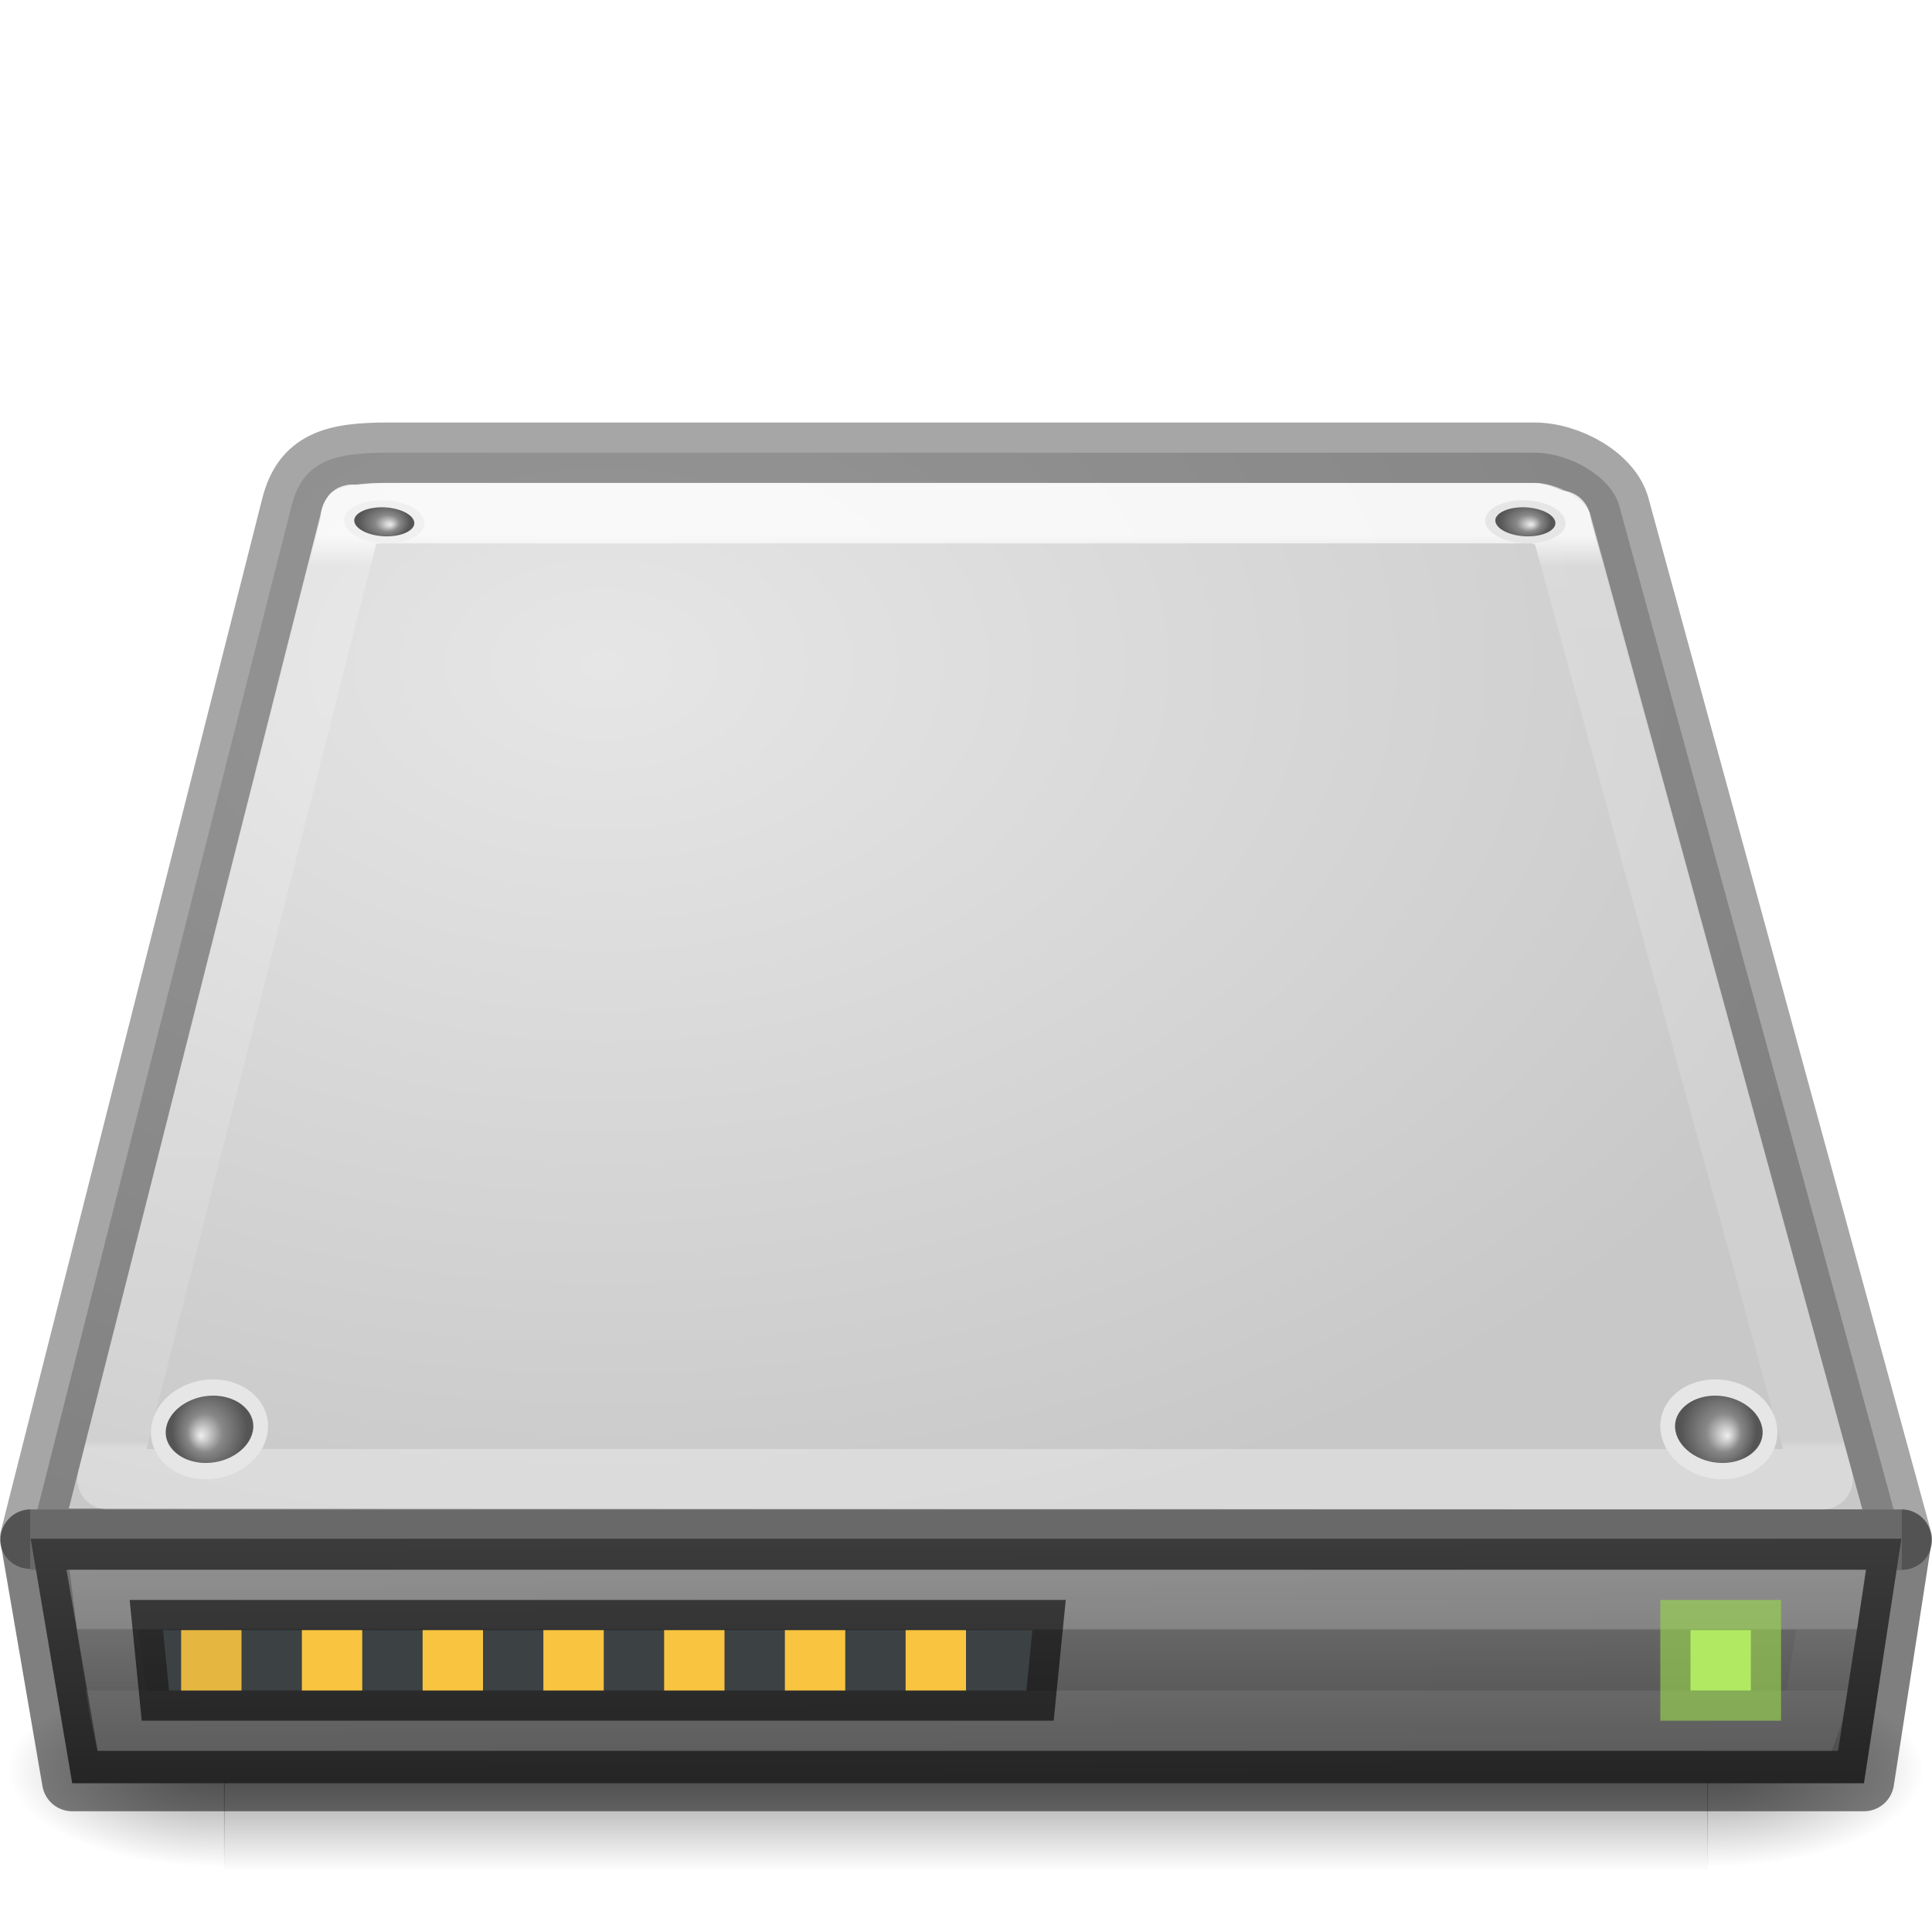
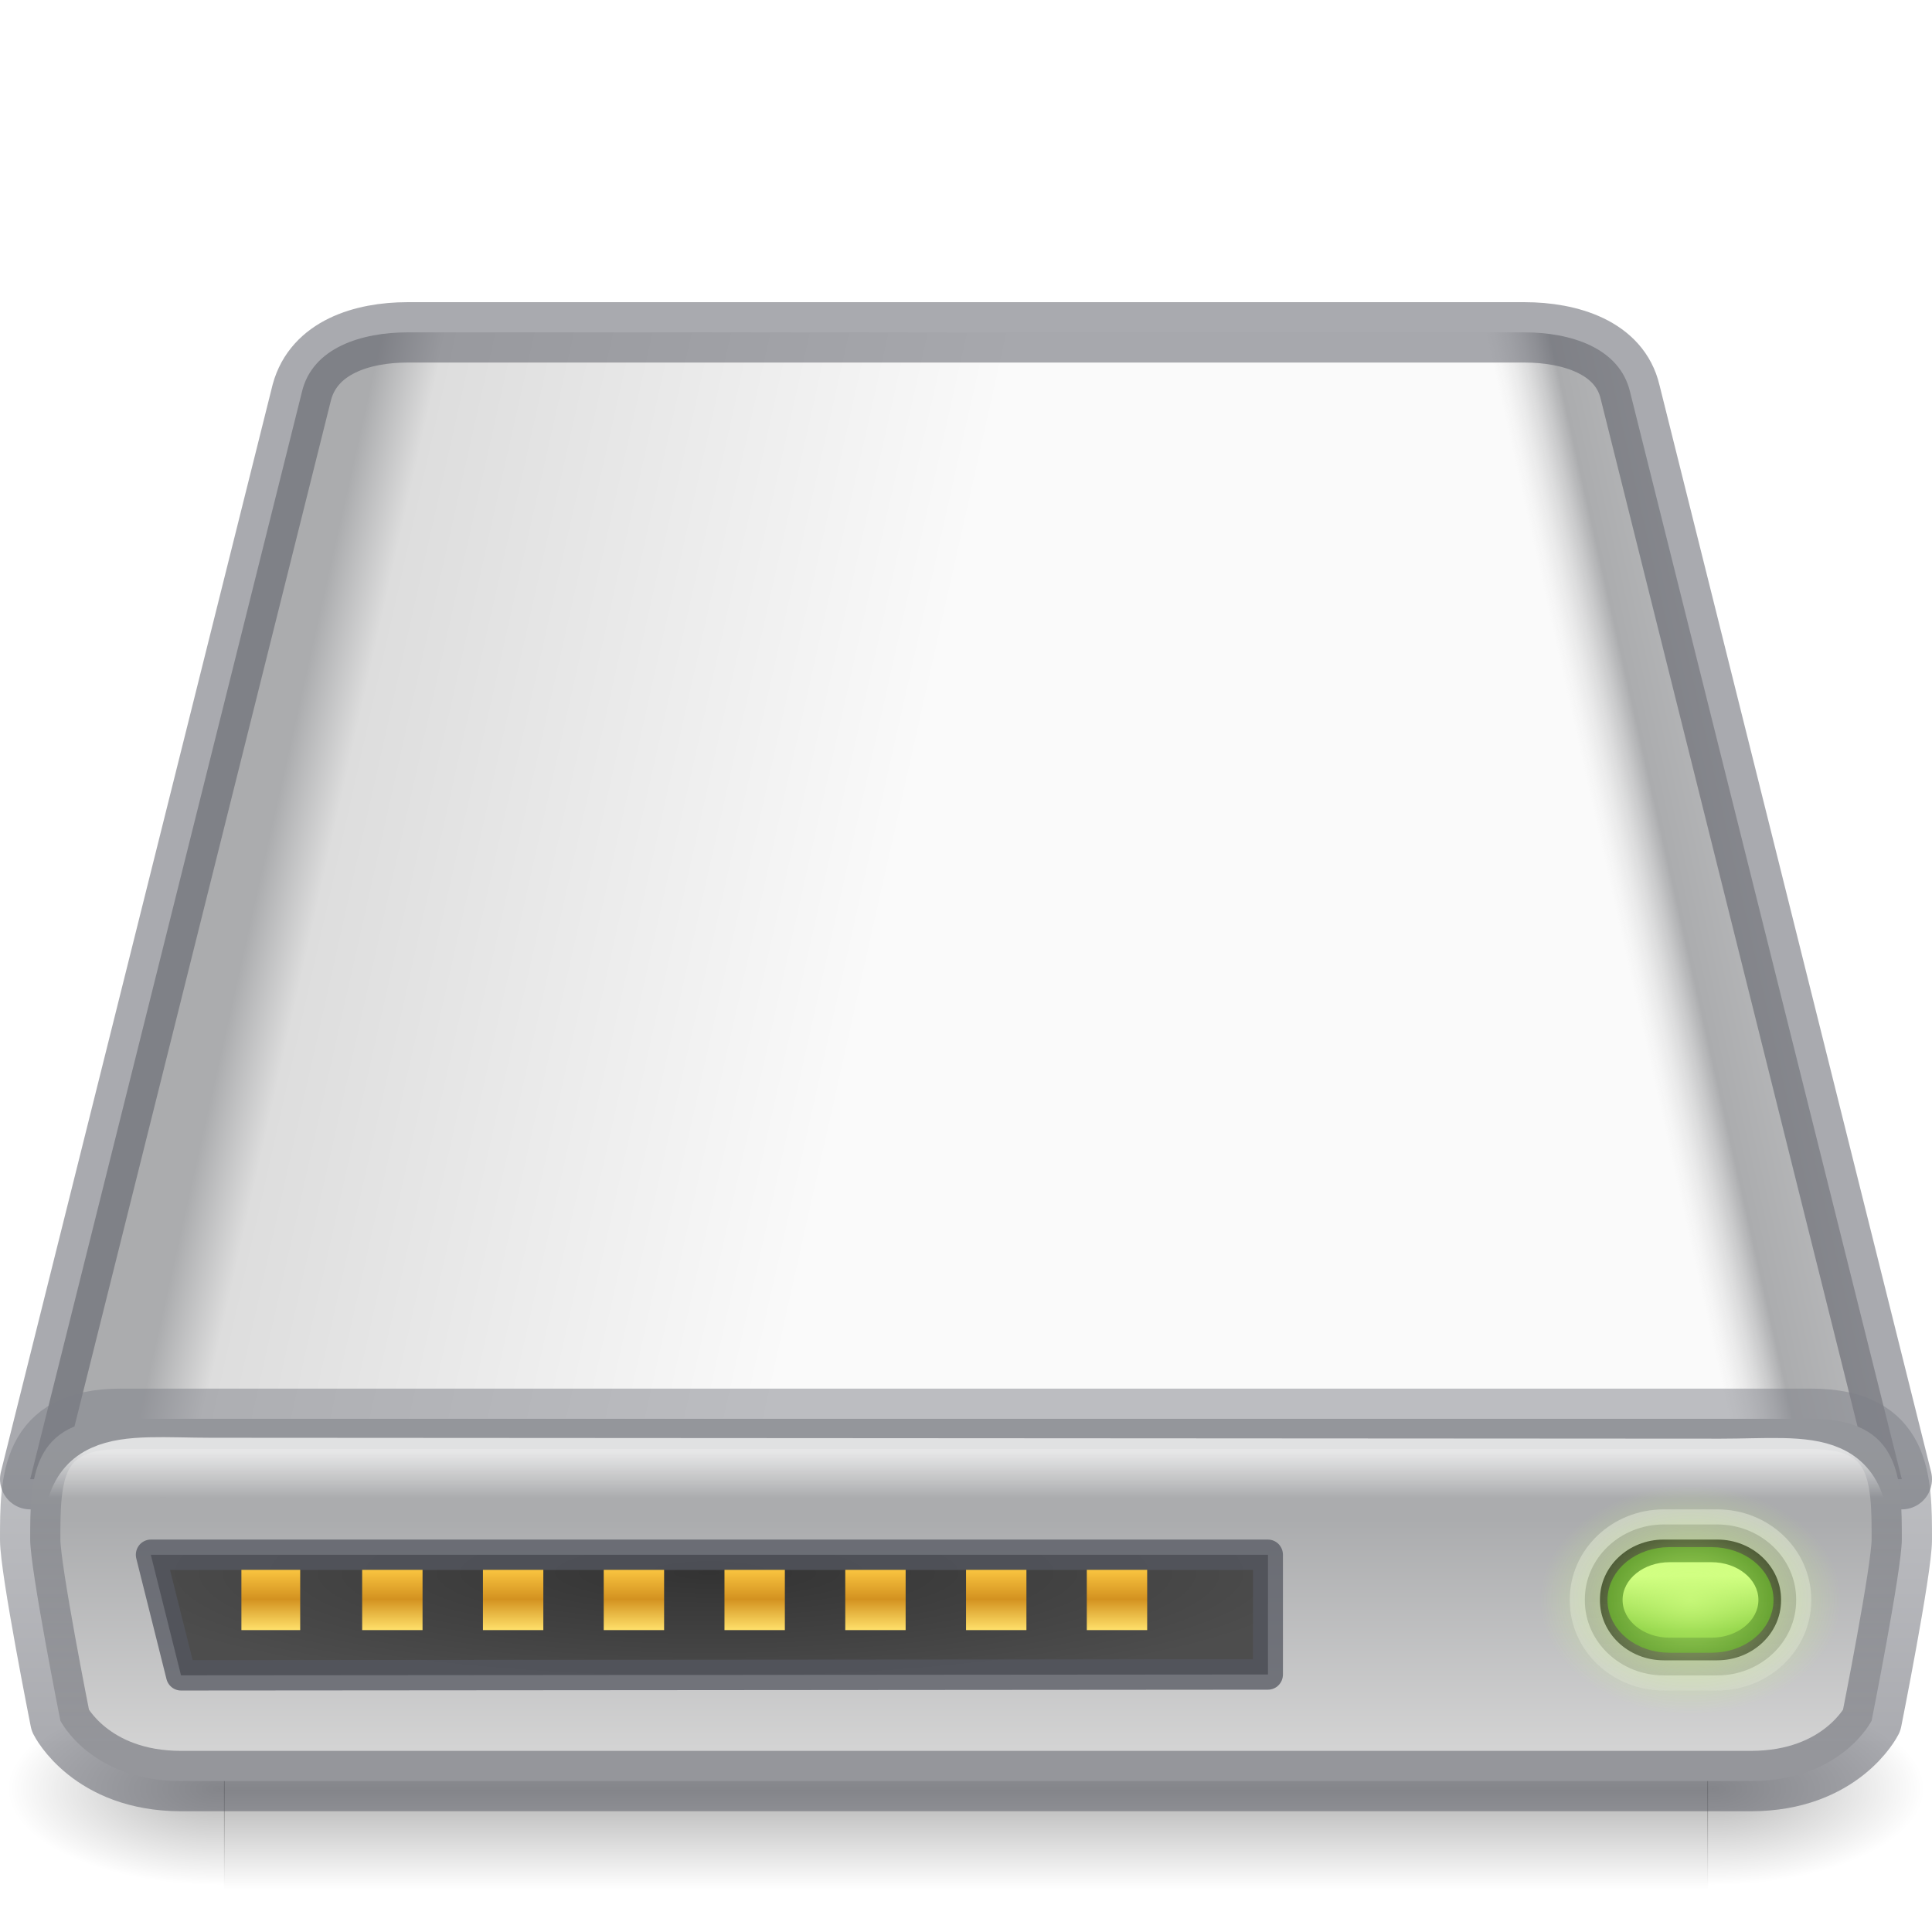
- <svg xmlns="http://www.w3.org/2000/svg" xmlns:xlink="http://www.w3.org/1999/xlink" version="1.0" width="32" height="32" id="svg3786">
-   <defs id="defs3788">
-     <linearGradient id="linearGradient5060">
-       <stop id="stop5062" style="stop-color:#000000;stop-opacity:1" offset="0" />
-       <stop id="stop5064" style="stop-color:#000000;stop-opacity:0" offset="1" />
+ <svg xmlns="http://www.w3.org/2000/svg" xmlns:xlink="http://www.w3.org/1999/xlink" version="1.0" width="32" height="32" id="svg3338">
+   <defs id="defs3340">
+     <linearGradient id="linearGradient1239">
+       <stop style="stop-color:#68b723;stop-opacity:1" offset="0" id="stop1234" />
+       <stop style="stop-color:#d1ff82;stop-opacity:1" offset="1" id="stop1237" />
+     </linearGradient>
+     <linearGradient id="linearGradient1158">
+       <stop id="stop1154" style="stop-color:#fafafa;stop-opacity:1" offset="0" />
+       <stop id="stop1156" style="stop-color:#ffffff;stop-opacity:0" offset="1" />
+     </linearGradient>
+     <linearGradient id="linearGradient1144">
+       <stop style="stop-color:#d1ff82;stop-opacity:1" offset="0" id="stop1140" />
+       <stop style="stop-color:#d1ff82;stop-opacity:0" offset="1" id="stop1142" />
+     </linearGradient>
+     <linearGradient id="linearGradient1046">
+       <stop style="stop-color:#1a1a1a;stop-opacity:1" offset="0" id="stop1042" />
+       <stop style="stop-color:#333333;stop-opacity:0.796" offset="1" id="stop1044" />
+     </linearGradient>
+     <linearGradient id="linearGradient1151">
+       <stop id="stop1143" style="stop-color:#f5f5f5;stop-opacity:1" offset="0" />
+       <stop id="stop1145" style="stop-color:#abacae;stop-opacity:1" offset="0.889" />
+       <stop id="stop1147" style="stop-color:#dddddd;stop-opacity:0" offset="1" />
+     </linearGradient>
+     <linearGradient id="linearGradient1106">
+       <stop id="stop1096" style="stop-color:#abacae;stop-opacity:1" offset="0" />
+       <stop id="stop1098" style="stop-color:#abacae;stop-opacity:1" offset="0.444" />
+       <stop id="stop1102" style="stop-color:#dddddd;stop-opacity:1" offset="0.5" />
+       <stop id="stop1104" style="stop-color:#fafafa;stop-opacity:1" offset="1" />
+     </linearGradient>
+     <linearGradient id="linearGradient959">
+       <stop style="stop-color:#555761;stop-opacity:0.502" offset="0" id="stop955" />
+       <stop style="stop-color:#7e8087;stop-opacity:0.5" offset="1" id="stop957" />
+     </linearGradient>
+     <linearGradient id="linearGradient1131">
+       <stop style="stop-color:#ffe16b;stop-opacity:1" offset="0" id="stop1127" />
+       <stop id="stop1133" offset="0.513" style="stop-color:#d39220;stop-opacity:1;" />
+       <stop style="stop-color:#f9c440;stop-opacity:1" offset="1" id="stop1129" />
+     </linearGradient>
+     <linearGradient id="linearGradient1045">
+       <stop offset="0" style="stop-color:#333333;stop-opacity:1" id="stop1041" />
+       <stop offset="1" style="stop-color:#4d4d4d;stop-opacity:1" id="stop1043" />
    </linearGradient>
    <linearGradient id="linearGradient5048">
      <stop id="stop5050" style="stop-color:#000000;stop-opacity:0" offset="0" />
      <stop id="stop5056" style="stop-color:#000000;stop-opacity:1" offset="0.5" />
      <stop id="stop5052" style="stop-color:#000000;stop-opacity:0" offset="1" />
    </linearGradient>
-     <linearGradient x1="29.938" y1="41" x2="30" y2="50" id="linearGradient2465" xlink:href="#linearGradient2215-9" gradientUnits="userSpaceOnUse" gradientTransform="matrix(0.6886478,0,0,0.5067185,-3.970884,4.455257)" />
-     <linearGradient x1="302.857" y1="366.648" x2="302.857" y2="609.505" id="linearGradient2471" xlink:href="#linearGradient5048" gradientUnits="userSpaceOnUse" gradientTransform="matrix(0.07635654,0,0,0.02184879,1.402572,30.13856)" />
-     <radialGradient cx="605.714" cy="486.648" r="117.143" fx="605.714" fy="486.648" id="radialGradient2473" xlink:href="#linearGradient5060" gradientUnits="userSpaceOnUse" gradientTransform="matrix(0.04484747,0,0,0.02184879,20.38888,30.13856)" />
-     <radialGradient cx="605.714" cy="486.648" r="117.143" fx="605.714" fy="486.648" id="radialGradient2475" xlink:href="#linearGradient5060" gradientUnits="userSpaceOnUse" gradientTransform="matrix(-0.04484747,0,0,0.02184879,37.61113,30.13856)" />
-     <linearGradient id="linearGradient2215-9">
-       <stop id="stop2223-6" style="stop-color:#7a7a7a;stop-opacity:1" offset="0" />
-       <stop id="stop2219-1" style="stop-color:#474747;stop-opacity:1" offset="1" />
+     <linearGradient x1="302.857" y1="366.648" x2="302.857" y2="609.505" id="linearGradient2566" xlink:href="#linearGradient5048" gradientUnits="userSpaceOnUse" gradientTransform="matrix(0.05090435,0,0,0.0135875,-2.398286,23.01817)" />
+     <radialGradient cx="605.714" cy="486.648" r="117.143" fx="605.714" fy="486.648" id="radialGradient2563" xlink:href="#linearGradient5060" gradientUnits="userSpaceOnUse" gradientTransform="matrix(0.02989831,0,0,0.0135875,10.25925,23.01817)" />
+     <radialGradient cx="605.714" cy="486.648" r="117.143" fx="605.714" fy="486.648" id="radialGradient2560" xlink:href="#linearGradient5060" gradientUnits="userSpaceOnUse" gradientTransform="matrix(-0.02989831,0,0,0.0135875,21.74075,23.01817)" />
+     <linearGradient id="linearGradient2215">
+       <stop id="stop2223" style="stop-color:#abacae;stop-opacity:1" offset="0" />
+       <stop id="stop2219" style="stop-color:#d4d4d4;stop-opacity:1" offset="1" />
    </linearGradient>
-     <linearGradient id="linearGradient7056-0">
-       <stop id="stop7064-4" style="stop-color:#e6e6e6;stop-opacity:1" offset="0" />
-       <stop id="stop7060-2" style="stop-color:#c8c8c8;stop-opacity:1" offset="1" />
+     <linearGradient x1="29.737" y1="43.024" x2="29.737" y2="49.956" id="linearGradient2557" xlink:href="#linearGradient2215" gradientUnits="userSpaceOnUse" gradientTransform="matrix(0.6863905,0,0,0.5604837,-3.905322,1.046258)" />
+     <linearGradient id="linearGradient5060">
+       <stop id="stop5062" style="stop-color:#000000;stop-opacity:1" offset="0" />
+       <stop id="stop5064" style="stop-color:#000000;stop-opacity:0" offset="1" />
    </linearGradient>
-     <radialGradient cx="10" cy="7.237" r="16" fx="10" fy="7.237" id="radialGradient5024" xlink:href="#linearGradient7056-0" gradientUnits="userSpaceOnUse" gradientTransform="matrix(1.404513,0,0,0.9375,-4.045128,4.215466)" />
-     <linearGradient id="linearGradient4472">
-       <stop id="stop4474" style="stop-color:#ffffff;stop-opacity:1" offset="0" />
-       <stop id="stop4476" style="stop-color:#ffffff;stop-opacity:0.235" offset="0.021" />
-       <stop id="stop4478" style="stop-color:#ffffff;stop-opacity:0.157" offset="0.992" />
-       <stop id="stop4480" style="stop-color:#ffffff;stop-opacity:0.392" offset="1" />
-     </linearGradient>
-     <linearGradient x1="24" y1="51.346" x2="24" y2="53.354" id="linearGradient3171" xlink:href="#linearGradient4472" gradientUnits="userSpaceOnUse" gradientTransform="matrix(0.588107,0,0,0.5139495,8.831941,0.5827953)" />
-     <linearGradient x1="24" y1="6.539" x2="24" y2="42.102" id="linearGradient3168-6" xlink:href="#linearGradient4075-8" gradientUnits="userSpaceOnUse" gradientTransform="matrix(0.2623289,0,0,0.4247429,5.066906,6.097143)" />
-     <linearGradient id="linearGradient4075-8">
-       <stop id="stop4077-4" style="stop-color:#ffffff;stop-opacity:1" offset="0" />
-       <stop id="stop4079-5" style="stop-color:#ffffff;stop-opacity:0.235" offset="0.034" />
-       <stop id="stop4081-2" style="stop-color:#ffffff;stop-opacity:0.157" offset="0.992" />
-       <stop id="stop4083-4" style="stop-color:#ffffff;stop-opacity:0.392" offset="1" />
-     </linearGradient>
-     <radialGradient cx="113.065" cy="97.588" r="2.563" fx="113.667" fy="98" id="radialGradient3789" xlink:href="#radialGradient3437" gradientUnits="userSpaceOnUse" gradientTransform="matrix(2.495652,0,0,2.495652,-223.9757,-53.22609)" />
-     <radialGradient cx="113.065" cy="97.588" r="2.563" fx="113.667" fy="98" id="radialGradient3437" gradientUnits="userSpaceOnUse">
-       <stop id="stop3439" style="stop-color:#eeeeee;stop-opacity:1" offset="0" />
-       <stop id="stop3441" style="stop-color:#cecece;stop-opacity:1" offset="0.16" />
-       <stop id="stop3443" style="stop-color:#888888;stop-opacity:1" offset="0.468" />
-       <stop id="stop3445" style="stop-color:#555555;stop-opacity:1" offset="1" />
-     </radialGradient>
-     <radialGradient cx="113.065" cy="97.588" r="2.563" fx="113.667" fy="98" id="radialGradient3793" xlink:href="#radialGradient3437" gradientUnits="userSpaceOnUse" gradientTransform="matrix(2.495652,0,0,2.495652,-223.9757,-53.22609)" />
-     <radialGradient cx="141.747" cy="206.426" r="78.728" fx="141.747" fy="206.426" id="radialGradient3831" xlink:href="#linearGradient4035" gradientUnits="userSpaceOnUse" gradientTransform="matrix(0.24574,-0.00308859,0.00181873,0.1777114,-19.6661,-13.13993)" />
-     <linearGradient id="linearGradient4035">
-       <stop id="stop4037" style="stop-color:#f5f5f5;stop-opacity:1" offset="0" />
-       <stop id="stop4039" style="stop-color:#e7e7e7;stop-opacity:1" offset="0.47" />
-       <stop id="stop4041" style="stop-color:#8c8c8c;stop-opacity:1" offset="0.693" />
-       <stop id="stop4043" style="stop-color:#dddddd;stop-opacity:1" offset="0.835" />
-       <stop id="stop4045" style="stop-color:#a8a8a8;stop-opacity:1" offset="1" />
-     </linearGradient>
-     <radialGradient cx="142.622" cy="191.854" r="78.728" fx="142.622" fy="191.854" id="radialGradient3820" xlink:href="#linearGradient4035" gradientUnits="userSpaceOnUse" gradientTransform="matrix(0.1233016,0,0,-0.08625852,-2.074113,31.24775)" />
-     <radialGradient cx="127.317" cy="143.828" r="78.728" fx="127.317" fy="143.828" id="radialGradient3827" xlink:href="#linearGradient5026" gradientUnits="userSpaceOnUse" gradientTransform="matrix(0.1209225,-0.01546848,0.00546562,0.04607914,-4.416974,6.971992)" />
-     <linearGradient id="linearGradient5026">
-       <stop id="stop5028" style="stop-color:#f5f5f5;stop-opacity:1" offset="0" />
-       <stop id="stop5030" style="stop-color:#e7e7e7;stop-opacity:1" offset="0.278" />
-       <stop id="stop5032" style="stop-color:#8c8c8c;stop-opacity:1" offset="0.524" />
-       <stop id="stop5034" style="stop-color:#dddddd;stop-opacity:1" offset="1" />
-       <stop id="stop5036" style="stop-color:#a8a8a8;stop-opacity:1" offset="1" />
-     </linearGradient>
-     <radialGradient cx="113.065" cy="97.588" r="2.563" fx="113.667" fy="98" id="radialGradient3797" xlink:href="#radialGradient3437" gradientUnits="userSpaceOnUse" gradientTransform="matrix(2.495652,0,0,2.495652,-223.9757,-53.22609)" />
-     <radialGradient cx="113.065" cy="97.588" r="2.563" fx="113.667" fy="98" id="radialGradient3801" xlink:href="#radialGradient3437" gradientUnits="userSpaceOnUse" gradientTransform="matrix(2.495652,0,0,2.495652,-223.9757,-53.22609)" />
-     <linearGradient x1="7.062" y1="35.281" x2="24.688" y2="35.281" id="linearGradient4238" xlink:href="#linearGradient6309" gradientUnits="userSpaceOnUse" gradientTransform="matrix(0.7930465,0,0,0.5393258,-0.5783367,8.471909)" />
-     <linearGradient id="linearGradient6309">
-       <stop id="stop6311" style="stop-color:#000000;stop-opacity:1" offset="0" />
-       <stop id="stop6313" style="stop-color:#bbbbbb;stop-opacity:0" offset="1" />
-     </linearGradient>
-     <linearGradient x1="12.277" y1="37.206" x2="12.222" y2="33.759" id="linearGradient4235" xlink:href="#linearGradient4236-0" gradientUnits="userSpaceOnUse" gradientTransform="matrix(0.7930465,0,0,0.5393258,-1.209199,9.186958)" />
-     <linearGradient id="linearGradient4236-0">
-       <stop id="stop4238-4" style="stop-color:#eeeeee;stop-opacity:1" offset="0" />
-       <stop id="stop4240-3" style="stop-color:#eeeeee;stop-opacity:0" offset="1" />
-     </linearGradient>
+     <radialGradient xlink:href="#linearGradient1045" id="radialGradient925" cx="25.961" cy="72.778" fx="25.961" fy="72.778" r="18.5" gradientTransform="matrix(1.135135,-1.8092439e-7,-2.7076904e-8,-0.2162162,-6.468728,67.73586)" gradientUnits="userSpaceOnUse" />
+     <linearGradient xlink:href="#linearGradient1131" id="linearGradient1011" x1="7" y1="53" x2="7" y2="52" gradientUnits="userSpaceOnUse" gradientTransform="matrix(0.9999999,0,0,2.020312,1.081502,-53.14997)" />
+     <linearGradient xlink:href="#linearGradient1131" id="linearGradient1013" x1="10" y1="53" x2="10" y2="52" gradientUnits="userSpaceOnUse" gradientTransform="matrix(1.027167,0,0,2.020312,1.945667,-53.14997)" />
+     <linearGradient xlink:href="#linearGradient1131" id="linearGradient1015" x1="13" y1="53" x2="13" y2="52" gradientUnits="userSpaceOnUse" gradientTransform="matrix(1.027167,0,0,2.020312,2.972834,-53.14997)" />
+     <linearGradient xlink:href="#linearGradient1131" id="linearGradient1017" x1="16" y1="53" x2="16" y2="52" gradientUnits="userSpaceOnUse" gradientTransform="matrix(1.027167,0,0,2.020312,4.000001,-53.14997)" />
+     <linearGradient xlink:href="#linearGradient1131" id="linearGradient1019" x1="19" y1="53" x2="19" y2="52" gradientUnits="userSpaceOnUse" gradientTransform="matrix(1.027167,0,0,2.020312,5.027168,-53.14997)" />
+     <linearGradient xlink:href="#linearGradient1131" id="linearGradient1021" x1="22" y1="53" x2="22" y2="52" gradientUnits="userSpaceOnUse" gradientTransform="matrix(1.027167,0,0,2.020312,6.054336,-53.14997)" />
+     <linearGradient xlink:href="#linearGradient959" id="linearGradient961" x1="32" y1="57" x2="32" y2="48" gradientUnits="userSpaceOnUse" gradientTransform="matrix(0.5056809,0,0,0.5550162,-0.1817871,-2.590084)" />
+     <linearGradient xlink:href="#linearGradient1158" id="linearGradient1010" gradientUnits="userSpaceOnUse" x1="32" y1="48" x2="32" y2="49.355" gradientTransform="matrix(0.493231,0,0,0.561394,0.2166112,-2.898597)" />
+     <linearGradient xlink:href="#linearGradient1106" id="linearGradient1094" x1="-8" y1="28" x2="28" y2="36" gradientUnits="userSpaceOnUse" gradientTransform="matrix(0.5,0,0,0.4949732,0,0.3078086)" />
+     <linearGradient xlink:href="#linearGradient1151" id="linearGradient1140" gradientUnits="userSpaceOnUse" x1="-8" y1="28" x2="10" y2="32" gradientTransform="matrix(-0.5,0,0,0.4949732,32,0.3078086)" />
+     <linearGradient xlink:href="#linearGradient1046" id="linearGradient1080" x1="57" y1="53.031" x2="57" y2="55.656" gradientUnits="userSpaceOnUse" gradientTransform="matrix(0.970667,0,0,0.7539688,-27.37936,-13.57939)" />
+     <radialGradient xlink:href="#linearGradient1144" id="radialGradient1138" cx="57.125" cy="53.125" fx="57.125" fy="53.125" r="2.875" gradientTransform="matrix(0.8695653,0,0,0.6576482,-21.67392,-8.437563)" gradientUnits="userSpaceOnUse" />
+     <linearGradient xlink:href="#linearGradient1239" id="linearGradient1223" gradientUnits="userSpaceOnUse" gradientTransform="matrix(0.6000001,0,0,0.3571429,-6.275012,7.482139)" x1="57.125" y1="54.682" x2="57.125" y2="52.136" />
+     <linearGradient xlink:href="#linearGradient1131" id="linearGradient1662" gradientUnits="userSpaceOnUse" gradientTransform="matrix(1.027167,0,0,2.020312,10.16301,-53.14997)" x1="22" y1="53" x2="22" y2="52" />
+     <linearGradient xlink:href="#linearGradient1131" id="linearGradient1678" gradientUnits="userSpaceOnUse" gradientTransform="matrix(1.027167,0,0,2.020312,14.27167,-53.14997)" x1="22" y1="53" x2="22" y2="52" />
  </defs>
-   <path d="M 31.502,25.502 26.821,8.381 C 26.689,7.894 25.995,7.498 25.412,7.498 l -18.986,0 c -0.896,0 -1.409,0.132 -1.598,0.883 L 0.498,25.485" id="path6345" style="fill:url(#radialGradient5024);fill-opacity:1;fill-rule:nonzero;stroke:none;stroke-width:0.996;marker:none;visibility:visible;display:inline;overflow:visible;enable-background:accumulate" />
-   <path d="M 31.502,25.502 26.821,8.381 C 26.689,7.894 25.995,7.498 25.412,7.498 l -18.986,0 c -0.896,0 -1.409,0.132 -1.598,0.883 L 0.498,25.485 z" id="path6345-9" style="opacity:0.35;color:#000000;fill:none;stroke:#000000;stroke-width:1;stroke-linecap:round;stroke-linejoin:round;stroke-miterlimit:4;stroke-opacity:1;stroke-dasharray:none;stroke-dashoffset:0;marker:none;visibility:visible;display:inline;overflow:visible;enable-background:accumulate" />
-   <g transform="matrix(0.6666596,0,0,0.6259973,-3.333128,3.796978)" id="g6029" style="display:inline;enable-background:new">
-     <rect width="36.869" height="5.306" x="10.565" y="38.149" id="rect2723" style="opacity:0.402;fill:url(#linearGradient2471);fill-opacity:1;fill-rule:nonzero;stroke:none;stroke-width:0.5;marker:none;visibility:visible;display:inline;overflow:visible" />
-     <path d="m 47.417,38.15 c 0,0 0,5.306 0,5.306 2.31,0.01 5.583,-1.189 5.583,-2.653 0,-1.464 -2.577,-2.653 -5.583,-2.653 z" id="path2725" style="opacity:0.402;fill:url(#radialGradient2473);fill-opacity:1;fill-rule:nonzero;stroke:none;stroke-width:0.5;marker:none;visibility:visible;display:inline;overflow:visible" />
-     <path d="m 10.583,38.15 c 0,0 0,5.306 0,5.306 C 8.274,43.465 5,42.267 5,40.802 c 0,-1.464 2.577,-2.653 5.583,-2.653 z" id="path2727" style="opacity:0.402;fill:url(#radialGradient2475);fill-opacity:1;fill-rule:nonzero;stroke:none;stroke-width:1;marker:none;visibility:visible;display:inline;overflow:visible" />
+   <rect style="display:inline;overflow:visible;visibility:visible;opacity:0.3;fill:url(#linearGradient2566);fill-opacity:1;fill-rule:nonzero;stroke:none;stroke-width:0.5;marker:none" id="rect2723" y="28" x="3.71" height="3.3" width="24.58" />
+   <path style="display:inline;overflow:visible;visibility:visible;opacity:0.3;fill:url(#radialGradient2563);fill-opacity:1;fill-rule:nonzero;stroke:none;stroke-width:0.5;marker:none" id="path2725" d="m 28.278,28 c 0,0 0,3.3 0,3.3 C 29.817,31.306 32,30.56 32,29.65 32,28.739 30.282,28 28.278,28 Z" />
+   <path style="display:inline;overflow:visible;visibility:visible;opacity:0.3;fill:url(#radialGradient2560);fill-opacity:1;fill-rule:nonzero;stroke:none;stroke-width:1;marker:none" id="path2727" d="m 3.722,28 c 0,0 0,3.3 0,3.3 C 2.183,31.306 0,30.56 0,29.65 0,28.739 1.718,28 3.722,28 Z" />
+   <path style="display:inline;overflow:visible;visibility:visible;opacity:1;fill:url(#linearGradient1094);fill-opacity:1;fill-rule:nonzero;stroke:none;stroke-width:1;stroke-linecap:round;stroke-linejoin:round;stroke-miterlimit:4;stroke-dasharray:none;stroke-dashoffset:0;stroke-opacity:0.504;marker:none;enable-background:accumulate" id="path6345" d="M 31.5,24.5 27,6.495 c -0.201,-0.742 -1,-0.99 -1.75,-0.99 H 6.75 c -0.75,0 -1.577,0.247 -1.75,0.99 L 0.5,24.5" />
+   <path style="display:inline;overflow:visible;visibility:visible;opacity:1;fill:url(#linearGradient1140);fill-opacity:1;fill-rule:nonzero;stroke:#555761;stroke-width:1;stroke-linecap:round;stroke-linejoin:round;stroke-miterlimit:4;stroke-dasharray:none;stroke-dashoffset:0;stroke-opacity:0.5;marker:none;enable-background:accumulate" id="path6345-6" d="M 0.5,24.5 5,6.495 c 0.201,-0.742 1,-0.99 1.75,-0.99 H 25.25 c 0.75,0 1.577,0.247 1.75,0.99 L 31.5,24.5" />
+   <path style="display:inline;opacity:1;fill:url(#linearGradient2557);fill-opacity:1;fill-rule:evenodd;stroke:url(#linearGradient961);stroke-width:1;stroke-linecap:round;stroke-linejoin:round;stroke-miterlimit:4;stroke-dasharray:none;stroke-dashoffset:0;stroke-opacity:1;enable-background:new" id="rect6431" d="M 29,29.5 H 3 C 1.5,29.5 1,28.5 1,28.5 c 0,0 -0.5,-2.505 -0.5,-3 0,-0.99 -1e-7,-2 1.5,-2 h 28 c 1.5,0 1.5,1.01 1.5,2 0,0.495 -0.5,3 -0.5,3 0,0 -0.5,1 -2,1 z" />
+   <g id="g136" style="display:inline;stroke-width:1.019;stroke-miterlimit:4;stroke-dasharray:none" transform="matrix(0.48687,0,0,0.4940749,0.550435,0.3560766)">
+     <path style="display:inline;opacity:1;vector-effect:none;fill:url(#radialGradient925);fill-opacity:1;fill-rule:nonzero;stroke:#555761;stroke-width:1.019;stroke-linecap:butt;stroke-linejoin:round;stroke-miterlimit:4;stroke-dasharray:none;stroke-opacity:0.749;paint-order:normal" d="M 5.027,55.442 42.005,55.414 V 51.401 H 4 Z" id="rect917" />
+     <path style="display:inline;fill:url(#linearGradient1011);fill-opacity:1;stroke:none;stroke-width:1.019;stroke-linecap:butt;stroke-linejoin:miter;stroke-miterlimit:4;stroke-dasharray:none;stroke-opacity:1" d="m 7.082,51.906 v 2.02 h 2 v -2.02 z" id="path928" />
+     <path style="fill:url(#linearGradient1013);fill-opacity:1;stroke:none;stroke-width:1.019;stroke-linecap:butt;stroke-linejoin:miter;stroke-miterlimit:4;stroke-dasharray:none;stroke-opacity:1" d="m 11.19,51.906 v 2.02 h 2.054 v -2.02 z" id="path928-3" />
+     <path style="fill:url(#linearGradient1015);fill-opacity:1;stroke:none;stroke-width:1.019;stroke-linecap:butt;stroke-linejoin:miter;stroke-miterlimit:4;stroke-dasharray:none;stroke-opacity:1" d="m 15.299,51.906 v 2.02 h 2.054 v -2.02 z" id="path928-6" />
+     <path style="fill:url(#linearGradient1017);fill-opacity:1;stroke:none;stroke-width:1.019;stroke-linecap:butt;stroke-linejoin:miter;stroke-miterlimit:4;stroke-dasharray:none;stroke-opacity:1" d="m 19.408,51.906 v 2.02 h 2.054 v -2.02 z" id="path928-7" />
+     <path style="fill:url(#linearGradient1019);fill-opacity:1;stroke:none;stroke-width:1.019;stroke-linecap:butt;stroke-linejoin:miter;stroke-miterlimit:4;stroke-dasharray:none;stroke-opacity:1" d="m 23.516,51.906 v 2.02 h 2.054 v -2.02 z" id="path928-5" />
+     <path style="fill:url(#linearGradient1021);fill-opacity:1;stroke:none;stroke-width:1.019;stroke-linecap:butt;stroke-linejoin:miter;stroke-miterlimit:4;stroke-dasharray:none;stroke-opacity:1" d="m 27.625,51.906 v 2.02 h 2.054 v -2.02 z" id="path928-35" />
+     <path style="display:inline;fill:url(#linearGradient1662);fill-opacity:1;stroke:none;stroke-width:1.019;stroke-linecap:butt;stroke-linejoin:miter;stroke-miterlimit:4;stroke-dasharray:none;stroke-opacity:1" d="m 31.734,51.906 v 2.02 h 2.054 v -2.02 z" id="path928-35-0" />
+     <path style="display:inline;fill:url(#linearGradient1678);fill-opacity:1;stroke:none;stroke-width:1.019;stroke-linecap:butt;stroke-linejoin:miter;stroke-miterlimit:4;stroke-dasharray:none;stroke-opacity:1" d="m 35.842,51.906 v 2.02 h 2.054 v -2.02 z" id="path928-35-06" />
  </g>
-   <rect width="31" height="1" x="0.5" y="25" id="rect6381" style="fill:#d2d2d3;fill-opacity:1;fill-rule:evenodd;stroke:none;display:inline;enable-background:new" />
-   <path d="m 0.508,25.486 30.985,0 -0.62,4.05 -29.677,0 -0.688,-4.05 z" id="rect6431" style="fill:url(#linearGradient2465);fill-opacity:1;fill-rule:evenodd;stroke:none;display:inline;enable-background:new" />
-   <path d="m 0.508,25.5 30.985,0 -0.62,4 -29.677,0 -0.688,-4 z" id="rect6431-1" style="opacity:0.5;color:#000000;fill:none;stroke:#000000;stroke-width:1;stroke-linecap:butt;stroke-linejoin:round;stroke-miterlimit:4;stroke-opacity:1;stroke-dasharray:none;stroke-dashoffset:0;marker:none;visibility:visible;display:inline;overflow:visible;enable-background:accumulate" />
-   <path d="m 6.438,8.5 c -0.401,0 -0.618,0.059 -0.625,0.062 -0.007,0.003 0.045,-0.118 0,0.062 L 1.781,24.5 30.188,24.5 25.844,8.656 a 1.008,1.008 0 0 1 0,-0.031 c 0.032,0.119 0.016,0.066 -0.094,0 C 25.641,8.559 25.474,8.5 25.406,8.5 L 6.438,8.5 z" id="path4094" style="opacity:0.8;color:#000000;fill:none;stroke:url(#linearGradient3168-6);stroke-width:1;stroke-linecap:round;stroke-linejoin:round;stroke-miterlimit:4;stroke-opacity:1;stroke-dasharray:none;stroke-dashoffset:0;marker:none;visibility:visible;display:inline;overflow:visible;enable-background:accumulate" />
-   <path d="m 2.016,28.5 27.978,2e-6 c 0.076,-0.2 0.332,-2 0.332,-2 l -28.608,0 c 0,0 0.186,1.491 0.297,2 z" id="path4497" style="opacity:0.2;color:#000000;fill:none;stroke:url(#linearGradient3171);stroke-width:1;stroke-linecap:round;stroke-linejoin:miter;stroke-miterlimit:4;stroke-opacity:1;stroke-dasharray:none;stroke-dashoffset:0;marker:none;visibility:visible;display:inline;overflow:visible;enable-background:accumulate" />
-   <g transform="matrix(0.06707933,0,0,0.04653275,2.461163,-0.2130773)" id="g9164" style="display:inline;enable-background:new">
-     <path d="m 48.3,190.28 c 0.314,4.248 5.024,7.712 10.514,7.712 5.488,0 9.643,-3.464 9.276,-7.712 -0.364,-4.225 -5.071,-7.637 -10.507,-7.637 -5.438,0.002 -9.593,3.412 -9.284,7.637 z" id="path9166" style="fill:#f0f0f0;fill-opacity:1" />
-     <path d="m 51.851,187.292 c -0.502,0.539 -1.076,1.403 -1.076,2.551 0,0.082 0.005,0.165 0.01,0.252 0.217,2.927 3.893,5.401 8.026,5.401 2.353,0 4.505,-0.811 5.752,-2.174 0.537,-0.581 1.148,-1.545 1.038,-2.828 -0.252,-2.902 -3.923,-5.356 -8.021,-5.356 -2.336,0.002 -4.48,0.806 -5.73,2.154 z" id="path9168" style="fill:url(#radialGradient3789);fill-opacity:1" />
-   </g>
-   <g transform="matrix(0.06707933,0,0,0.04653275,21.36116,-0.2130773)" id="g9170" style="display:inline;enable-background:new">
-     <path d="m 48.3,190.28 c 0.314,4.248 5.024,7.712 10.514,7.712 5.488,0 9.643,-3.464 9.276,-7.712 -0.364,-4.225 -5.071,-7.637 -10.507,-7.637 -5.438,0.002 -9.593,3.412 -9.284,7.637 z" id="path9172" style="fill:#e6e6e6;fill-opacity:1" />
-     <path d="m 51.851,187.292 c -0.502,0.539 -1.076,1.403 -1.076,2.551 0,0.082 0.005,0.165 0.01,0.252 0.217,2.927 3.893,5.401 8.026,5.401 2.353,0 4.505,-0.811 5.752,-2.174 0.537,-0.581 1.148,-1.545 1.038,-2.828 -0.252,-2.902 -3.923,-5.356 -8.021,-5.356 -2.336,0.002 -4.48,0.806 -5.73,2.154 z" id="path9174" style="fill:url(#radialGradient3793);fill-opacity:1" />
-   </g>
-   <g transform="matrix(-0.09781119,0,0,0.1076727,9.162211,3.181748)" id="g9158" style="display:inline;enable-background:new">
-     <path d="m 48.3,190.28 c 0.314,4.248 5.024,7.712 10.514,7.712 5.488,0 9.643,-3.464 9.276,-7.712 -0.364,-4.225 -5.071,-7.637 -10.507,-7.637 -5.438,0.002 -9.593,3.412 -9.284,7.637 z" id="path9160" style="fill:#e6e6e6;fill-opacity:1" />
-     <path d="m 51.851,187.292 c -0.502,0.539 -1.076,1.403 -1.076,2.551 0,0.082 0.005,0.165 0.01,0.252 0.217,2.927 3.893,5.401 8.026,5.401 2.353,0 4.505,-0.811 5.752,-2.174 0.537,-0.581 1.148,-1.545 1.038,-2.828 -0.252,-2.902 -3.923,-5.356 -8.021,-5.356 -2.336,0.002 -4.48,0.806 -5.73,2.154 z" id="path9162" style="fill:url(#radialGradient3797);fill-opacity:1" />
-   </g>
-   <g transform="matrix(0.09781119,0,0,0.1076727,22.77732,3.181748)" id="g9190" style="display:inline;enable-background:new">
-     <path d="m 48.3,190.28 c 0.314,4.248 5.024,7.712 10.514,7.712 5.488,0 9.643,-3.464 9.276,-7.712 -0.364,-4.225 -5.071,-7.637 -10.507,-7.637 -5.438,0.002 -9.593,3.412 -9.284,7.637 z" id="path9192" style="fill:#e6e6e6;fill-opacity:1" />
-     <path d="m 51.851,187.292 c -0.502,0.539 -1.076,1.403 -1.076,2.551 0,0.082 0.005,0.165 0.01,0.252 0.217,2.927 3.893,5.401 8.026,5.401 2.353,0 4.505,-0.811 5.752,-2.174 0.537,-0.581 1.148,-1.545 1.038,-2.828 -0.252,-2.902 -3.923,-5.356 -8.021,-5.356 -2.336,0.002 -4.48,0.806 -5.73,2.154 z" id="path9194" style="fill:url(#radialGradient3801);fill-opacity:1" />
-   </g>
-   <rect style="opacity:1;vector-effect:none;fill:#d1ff82;fill-opacity:1;fill-rule:nonzero;stroke:#9bdb4d;stroke-opacity:0.6;paint-order:normal" id="rect904" width="1" height="1" x="28" y="27" />
-   <path style="opacity:1;vector-effect:none;fill:#95a3ab;fill-opacity:1;fill-rule:nonzero;stroke:#000000;stroke-width:1;stroke-opacity:0.6;paint-order:normal" d="M 2.7,27 H 17.1 L 17,28 H 2.8 Z" id="rect904-3" />
-   <rect style="opacity:1;vector-effect:none;fill:#f9c440;fill-opacity:0.9;fill-rule:nonzero;stroke:none;stroke-opacity:0.6;paint-order:normal" id="rect922" width="1" height="1" x="3" y="27" />
-   <rect style="opacity:1;vector-effect:none;fill:#f9c440;fill-opacity:1;fill-rule:nonzero;stroke:none;stroke-opacity:0.6;paint-order:normal" id="rect924" width="1" height="1" x="5" y="27" />
-   <rect style="opacity:1;vector-effect:none;fill:#f9c440;fill-opacity:1;fill-rule:nonzero;stroke:none;stroke-opacity:0.6;paint-order:normal" id="rect926" width="1" height="1" x="7" y="27" />
-   <rect style="opacity:1;vector-effect:none;fill:#f9c440;fill-opacity:1;fill-rule:nonzero;stroke:none;stroke-opacity:0.6;paint-order:normal" id="rect928" width="1" height="1" x="9" y="27" />
-   <rect style="opacity:1;vector-effect:none;fill:#f9c440;fill-opacity:1;fill-rule:nonzero;stroke:none;stroke-opacity:0.6;paint-order:normal" id="rect930" width="1" height="1" x="11" y="27" />
-   <rect style="opacity:1;vector-effect:none;fill:#f9c440;fill-opacity:1;fill-rule:nonzero;stroke:none;stroke-opacity:0.6;paint-order:normal" id="rect932" width="1" height="1" x="13" y="27" />
-   <rect style="opacity:1;vector-effect:none;fill:#f9c440;fill-opacity:1;fill-rule:nonzero;stroke:none;stroke-opacity:0.6;paint-order:normal" id="rect932-6" width="1" height="1" x="15" y="27" />
+   <path style="display:inline;opacity:0.75;fill:none;fill-opacity:1;fill-rule:evenodd;stroke:url(#linearGradient1010);stroke-width:1;stroke-linecap:round;stroke-linejoin:round;stroke-miterlimit:4;stroke-dasharray:none;stroke-dashoffset:0;stroke-opacity:1;enable-background:new" id="rect6431-3" d="M 1.25,26.046 C 1,24.067 2,24.313 3.5,24.314 l 25,0.015 c 1.5,2e-6 2.5,-0.262 2.25,1.717" />
+   <rect style="display:inline;opacity:1;fill:url(#linearGradient1080);fill-opacity:1;fill-rule:evenodd;stroke:#d4d4d4;stroke-width:0.5;stroke-miterlimit:4;stroke-dasharray:none;stroke-opacity:0.749;paint-order:normal" id="rect1040" width="3.5" height="2.5" x="26.25" y="25.25" rx="1.307" ry="1.244" />
+   <rect style="display:inline;fill:url(#linearGradient1223);fill-opacity:1;fill-rule:evenodd;stroke:#3a9104;stroke-width:0.5;stroke-miterlimit:4;stroke-dasharray:none;stroke-opacity:0.749;paint-order:stroke markers fill" id="rect1040-9" width="2.25" height="1.25" x="26.875" y="25.875" rx="0.778" ry="0.625" />
+   <ellipse style="display:inline;opacity:0.75;fill:url(#radialGradient1138);fill-opacity:1;fill-rule:evenodd;stroke:none;stroke-width:0.5;stroke-miterlimit:4;stroke-dasharray:none;stroke-opacity:0.55;paint-order:stroke markers fill" id="path1050-5" cx="28" cy="26.5" rx="2.5" ry="2" />
</svg>
